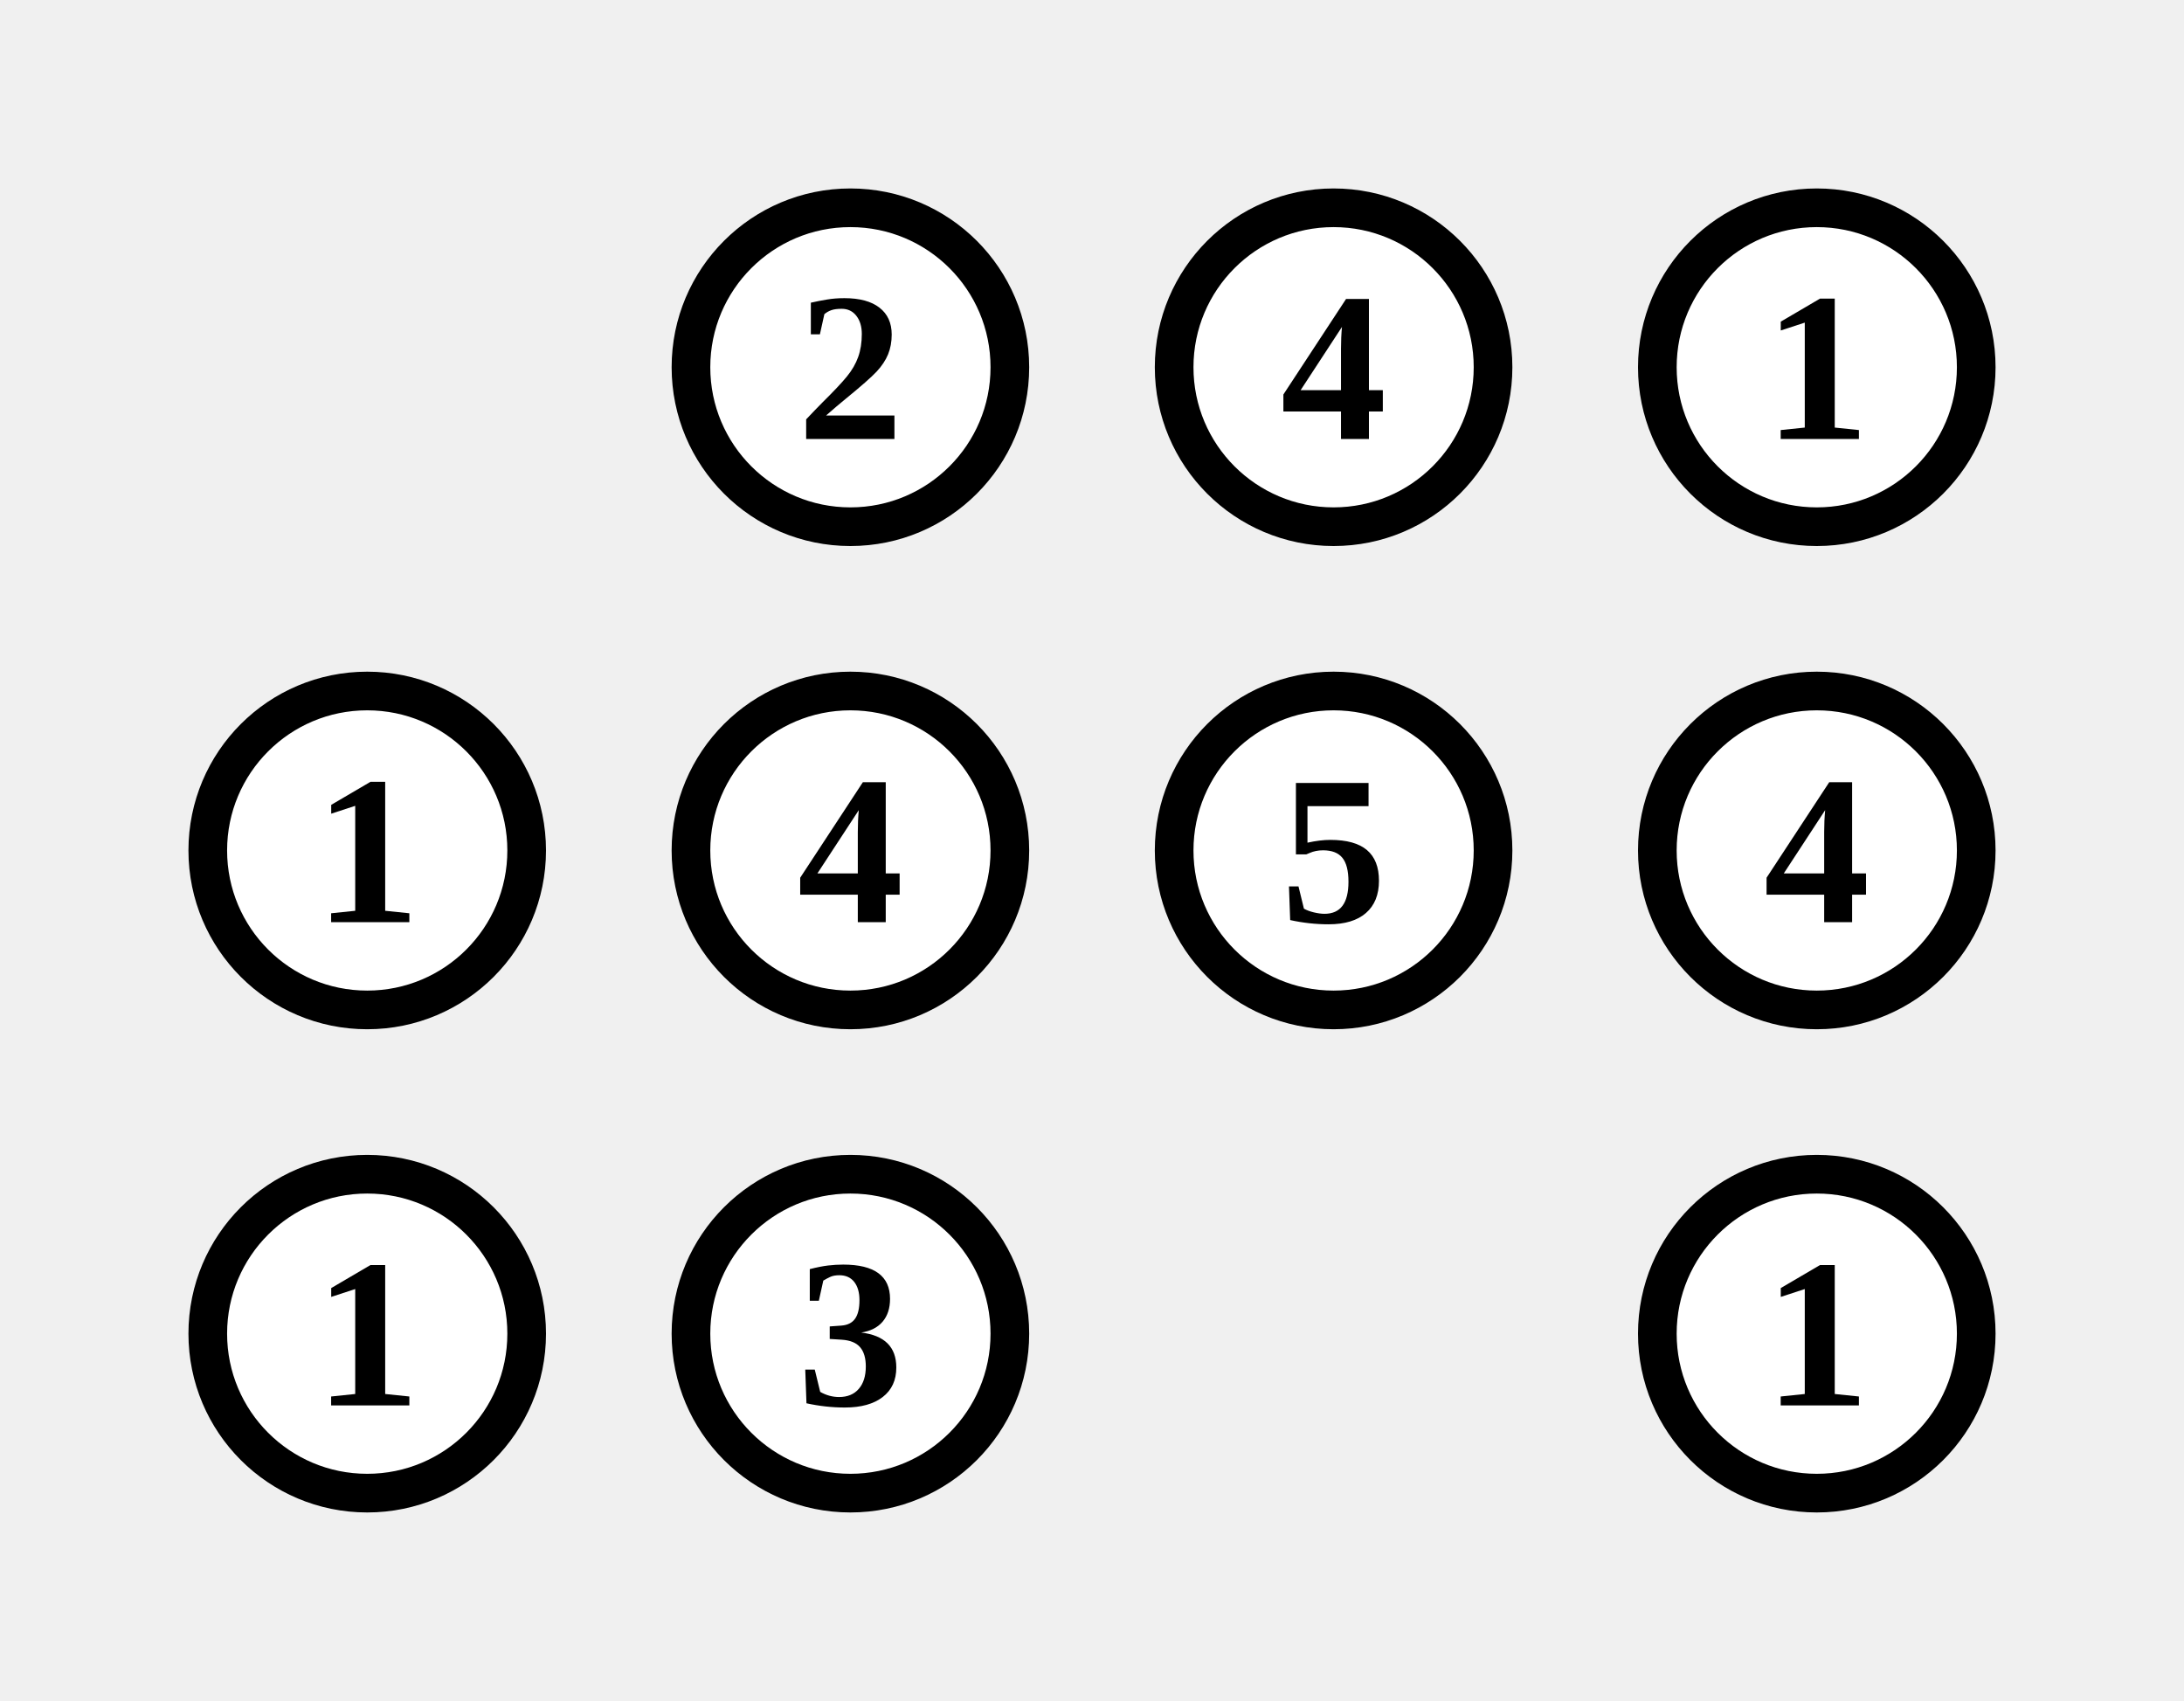
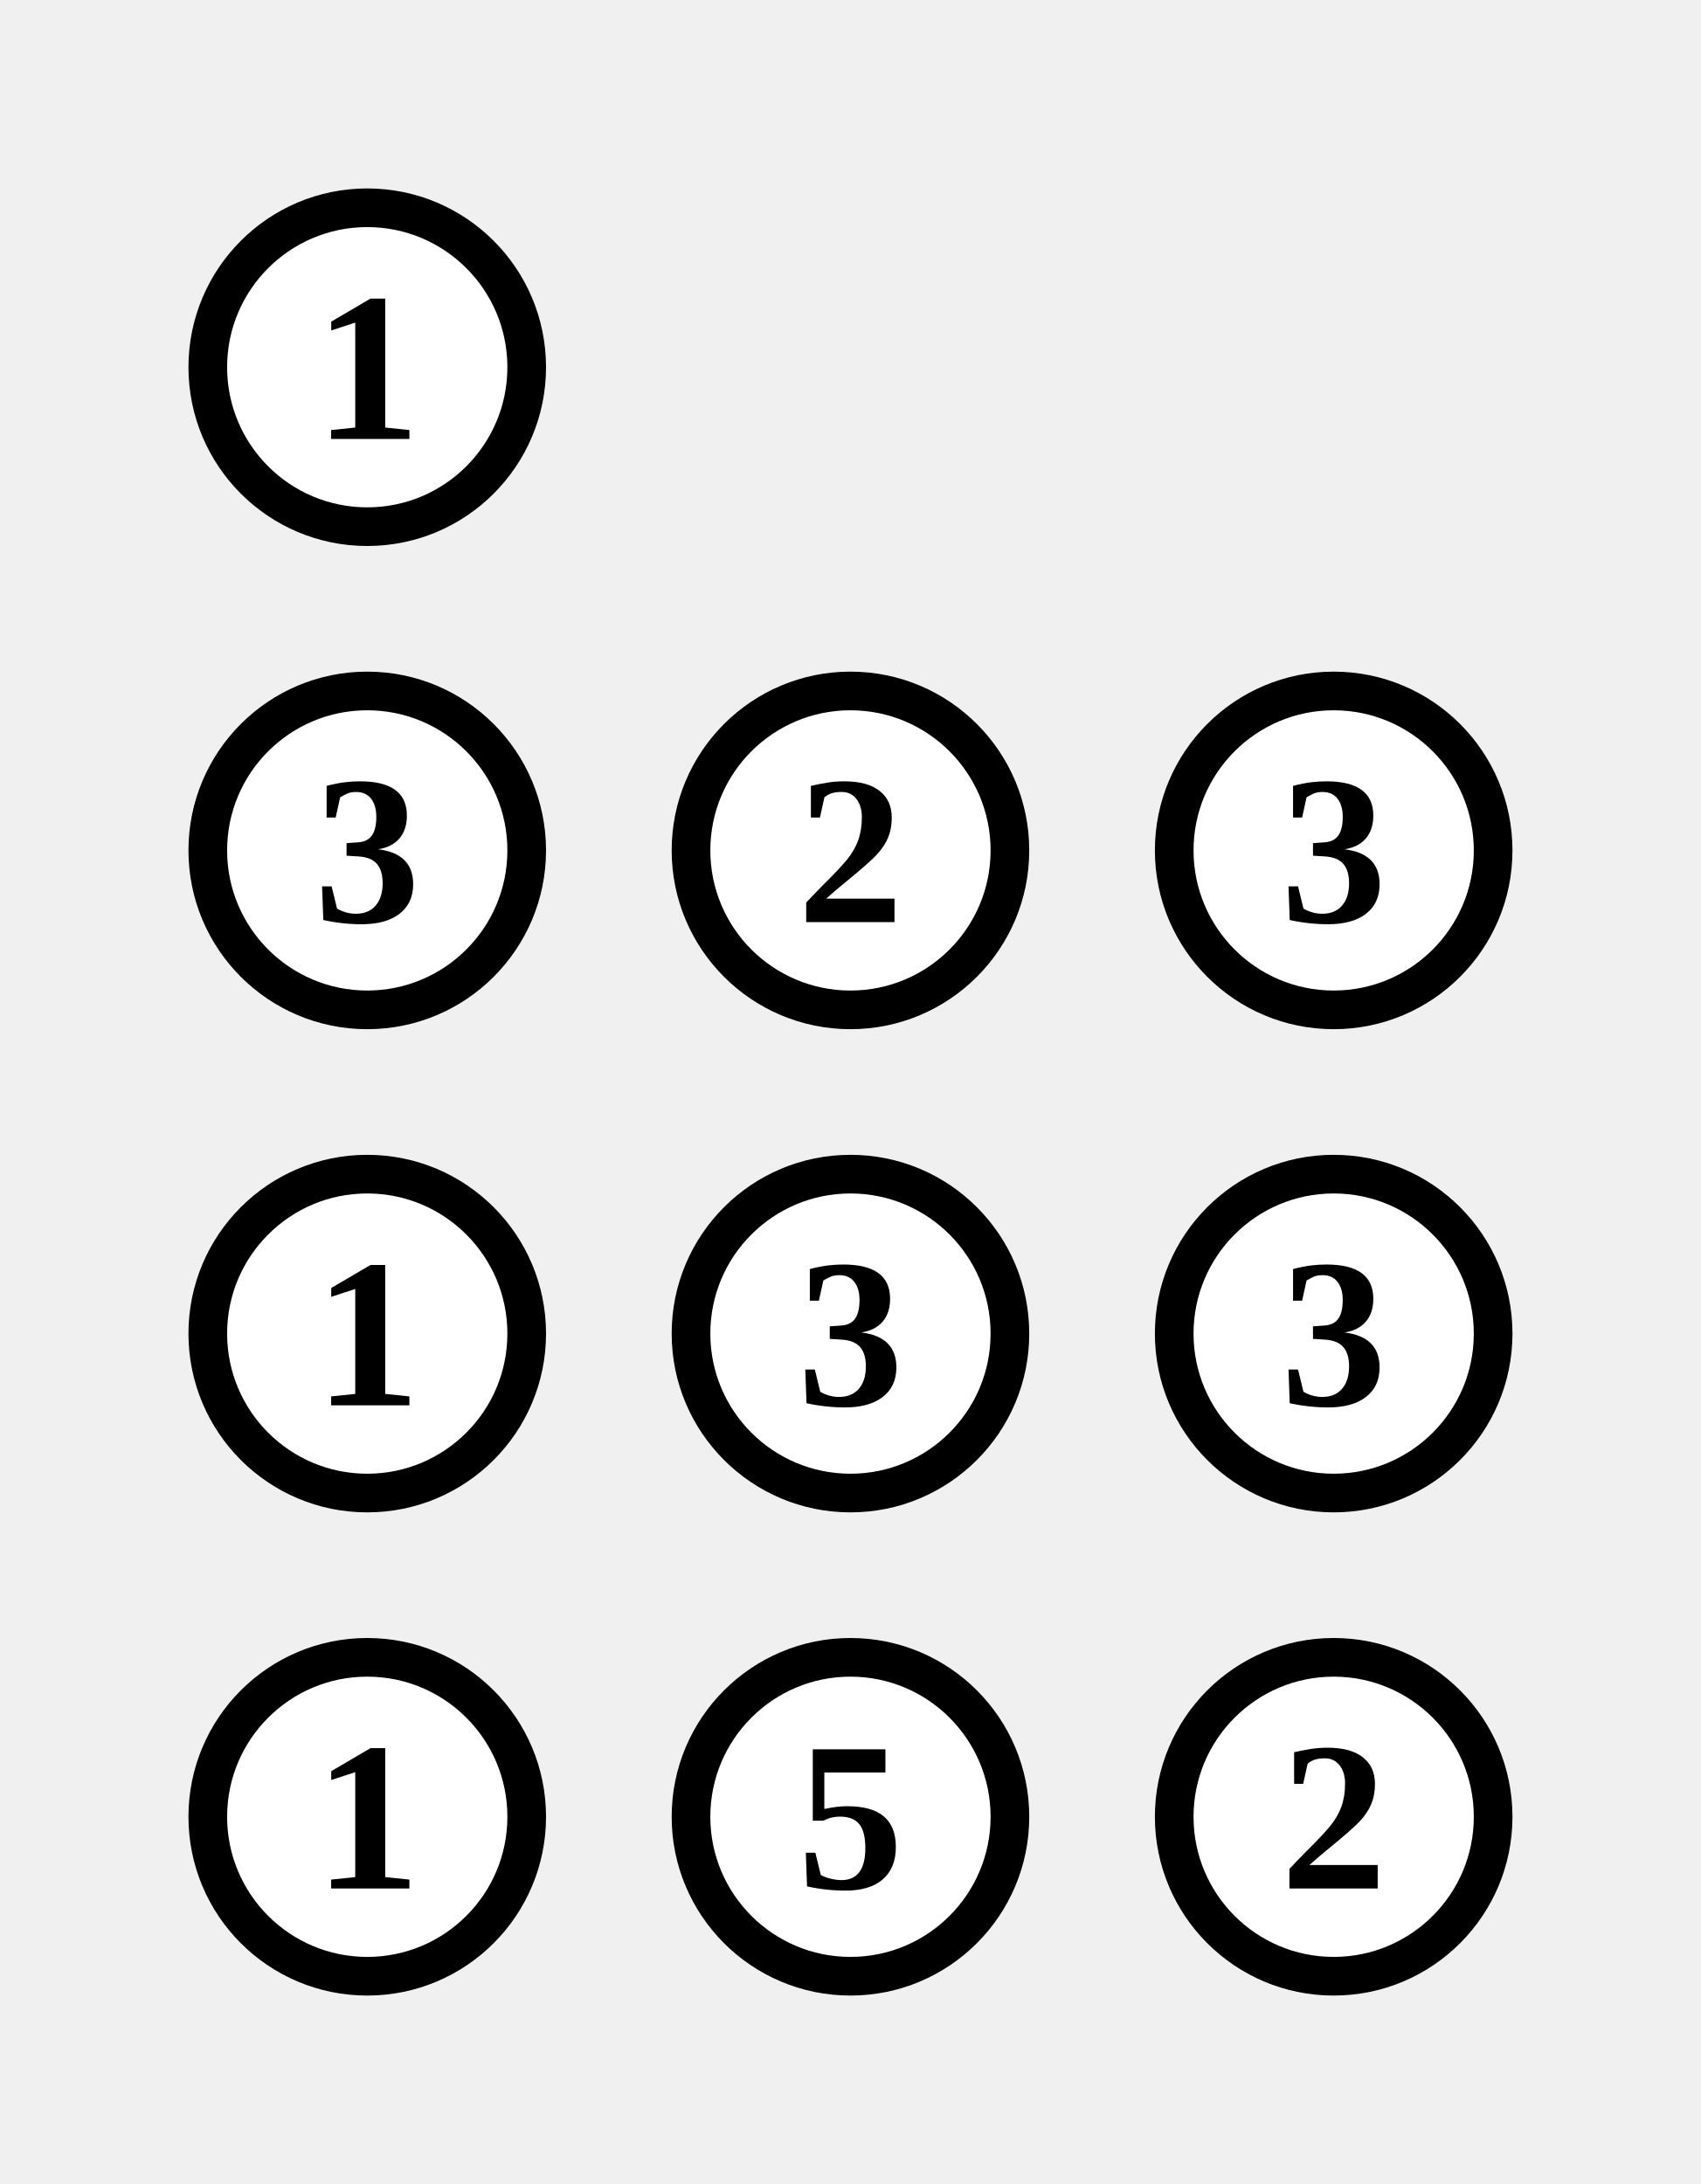
- <svg xmlns="http://www.w3.org/2000/svg" class="p" viewBox="0 0 452 352" preserveAspectRatio="xMidYMid meet" shape-rendering="geometricPrecision">
-   <circle cx="176" cy="76" r="33" fill="#fff" stroke="#000" stroke-width="8" />
-   <text x="176" y="76" font-size="44" text-anchor="middle" dominant-baseline="central" fill="#000" font-weight="700">2</text>
-   <circle cx="276" cy="76" r="33" fill="#fff" stroke="#000" stroke-width="8" />
-   <text x="276" y="76" font-size="44" text-anchor="middle" dominant-baseline="central" fill="#000" font-weight="700">4</text>
-   <circle cx="376" cy="76" r="33" fill="#fff" stroke="#000" stroke-width="8" />
-   <text x="376" y="76" font-size="44" text-anchor="middle" dominant-baseline="central" fill="#000" font-weight="700">1</text>
+ <svg xmlns="http://www.w3.org/2000/svg" class="p" viewBox="0 0 352 452" preserveAspectRatio="xMidYMid meet" shape-rendering="geometricPrecision">
+   <circle cx="76" cy="76" r="33" fill="#fff" stroke="#000" stroke-width="8" />
+   <text x="76" y="76" font-size="44" text-anchor="middle" dominant-baseline="central" fill="#000" font-weight="700">1</text>
  <circle cx="76" cy="176" r="33" fill="#fff" stroke="#000" stroke-width="8" />
-   <text x="76" y="176" font-size="44" text-anchor="middle" dominant-baseline="central" fill="#000" font-weight="700">1</text>
+   <text x="76" y="176" font-size="44" text-anchor="middle" dominant-baseline="central" fill="#000" font-weight="700">3</text>
  <circle cx="176" cy="176" r="33" fill="#fff" stroke="#000" stroke-width="8" />
-   <text x="176" y="176" font-size="44" text-anchor="middle" dominant-baseline="central" fill="#000" font-weight="700">4</text>
+   <text x="176" y="176" font-size="44" text-anchor="middle" dominant-baseline="central" fill="#000" font-weight="700">2</text>
  <circle cx="276" cy="176" r="33" fill="#fff" stroke="#000" stroke-width="8" />
-   <text x="276" y="176" font-size="44" text-anchor="middle" dominant-baseline="central" fill="#000" font-weight="700">5</text>
-   <circle cx="376" cy="176" r="33" fill="#fff" stroke="#000" stroke-width="8" />
-   <text x="376" y="176" font-size="44" text-anchor="middle" dominant-baseline="central" fill="#000" font-weight="700">4</text>
+   <text x="276" y="176" font-size="44" text-anchor="middle" dominant-baseline="central" fill="#000" font-weight="700">3</text>
  <circle cx="76" cy="276" r="33" fill="#fff" stroke="#000" stroke-width="8" />
  <text x="76" y="276" font-size="44" text-anchor="middle" dominant-baseline="central" fill="#000" font-weight="700">1</text>
  <circle cx="176" cy="276" r="33" fill="#fff" stroke="#000" stroke-width="8" />
  <text x="176" y="276" font-size="44" text-anchor="middle" dominant-baseline="central" fill="#000" font-weight="700">3</text>
-   <circle cx="376" cy="276" r="33" fill="#fff" stroke="#000" stroke-width="8" />
-   <text x="376" y="276" font-size="44" text-anchor="middle" dominant-baseline="central" fill="#000" font-weight="700">1</text>
+   <circle cx="276" cy="276" r="33" fill="#fff" stroke="#000" stroke-width="8" />
+   <text x="276" y="276" font-size="44" text-anchor="middle" dominant-baseline="central" fill="#000" font-weight="700">3</text>
+   <circle cx="76" cy="376" r="33" fill="#fff" stroke="#000" stroke-width="8" />
+   <text x="76" y="376" font-size="44" text-anchor="middle" dominant-baseline="central" fill="#000" font-weight="700">1</text>
+   <circle cx="176" cy="376" r="33" fill="#fff" stroke="#000" stroke-width="8" />
+   <text x="176" y="376" font-size="44" text-anchor="middle" dominant-baseline="central" fill="#000" font-weight="700">5</text>
+   <circle cx="276" cy="376" r="33" fill="#fff" stroke="#000" stroke-width="8" />
+   <text x="276" y="376" font-size="44" text-anchor="middle" dominant-baseline="central" fill="#000" font-weight="700">2</text>
</svg>
